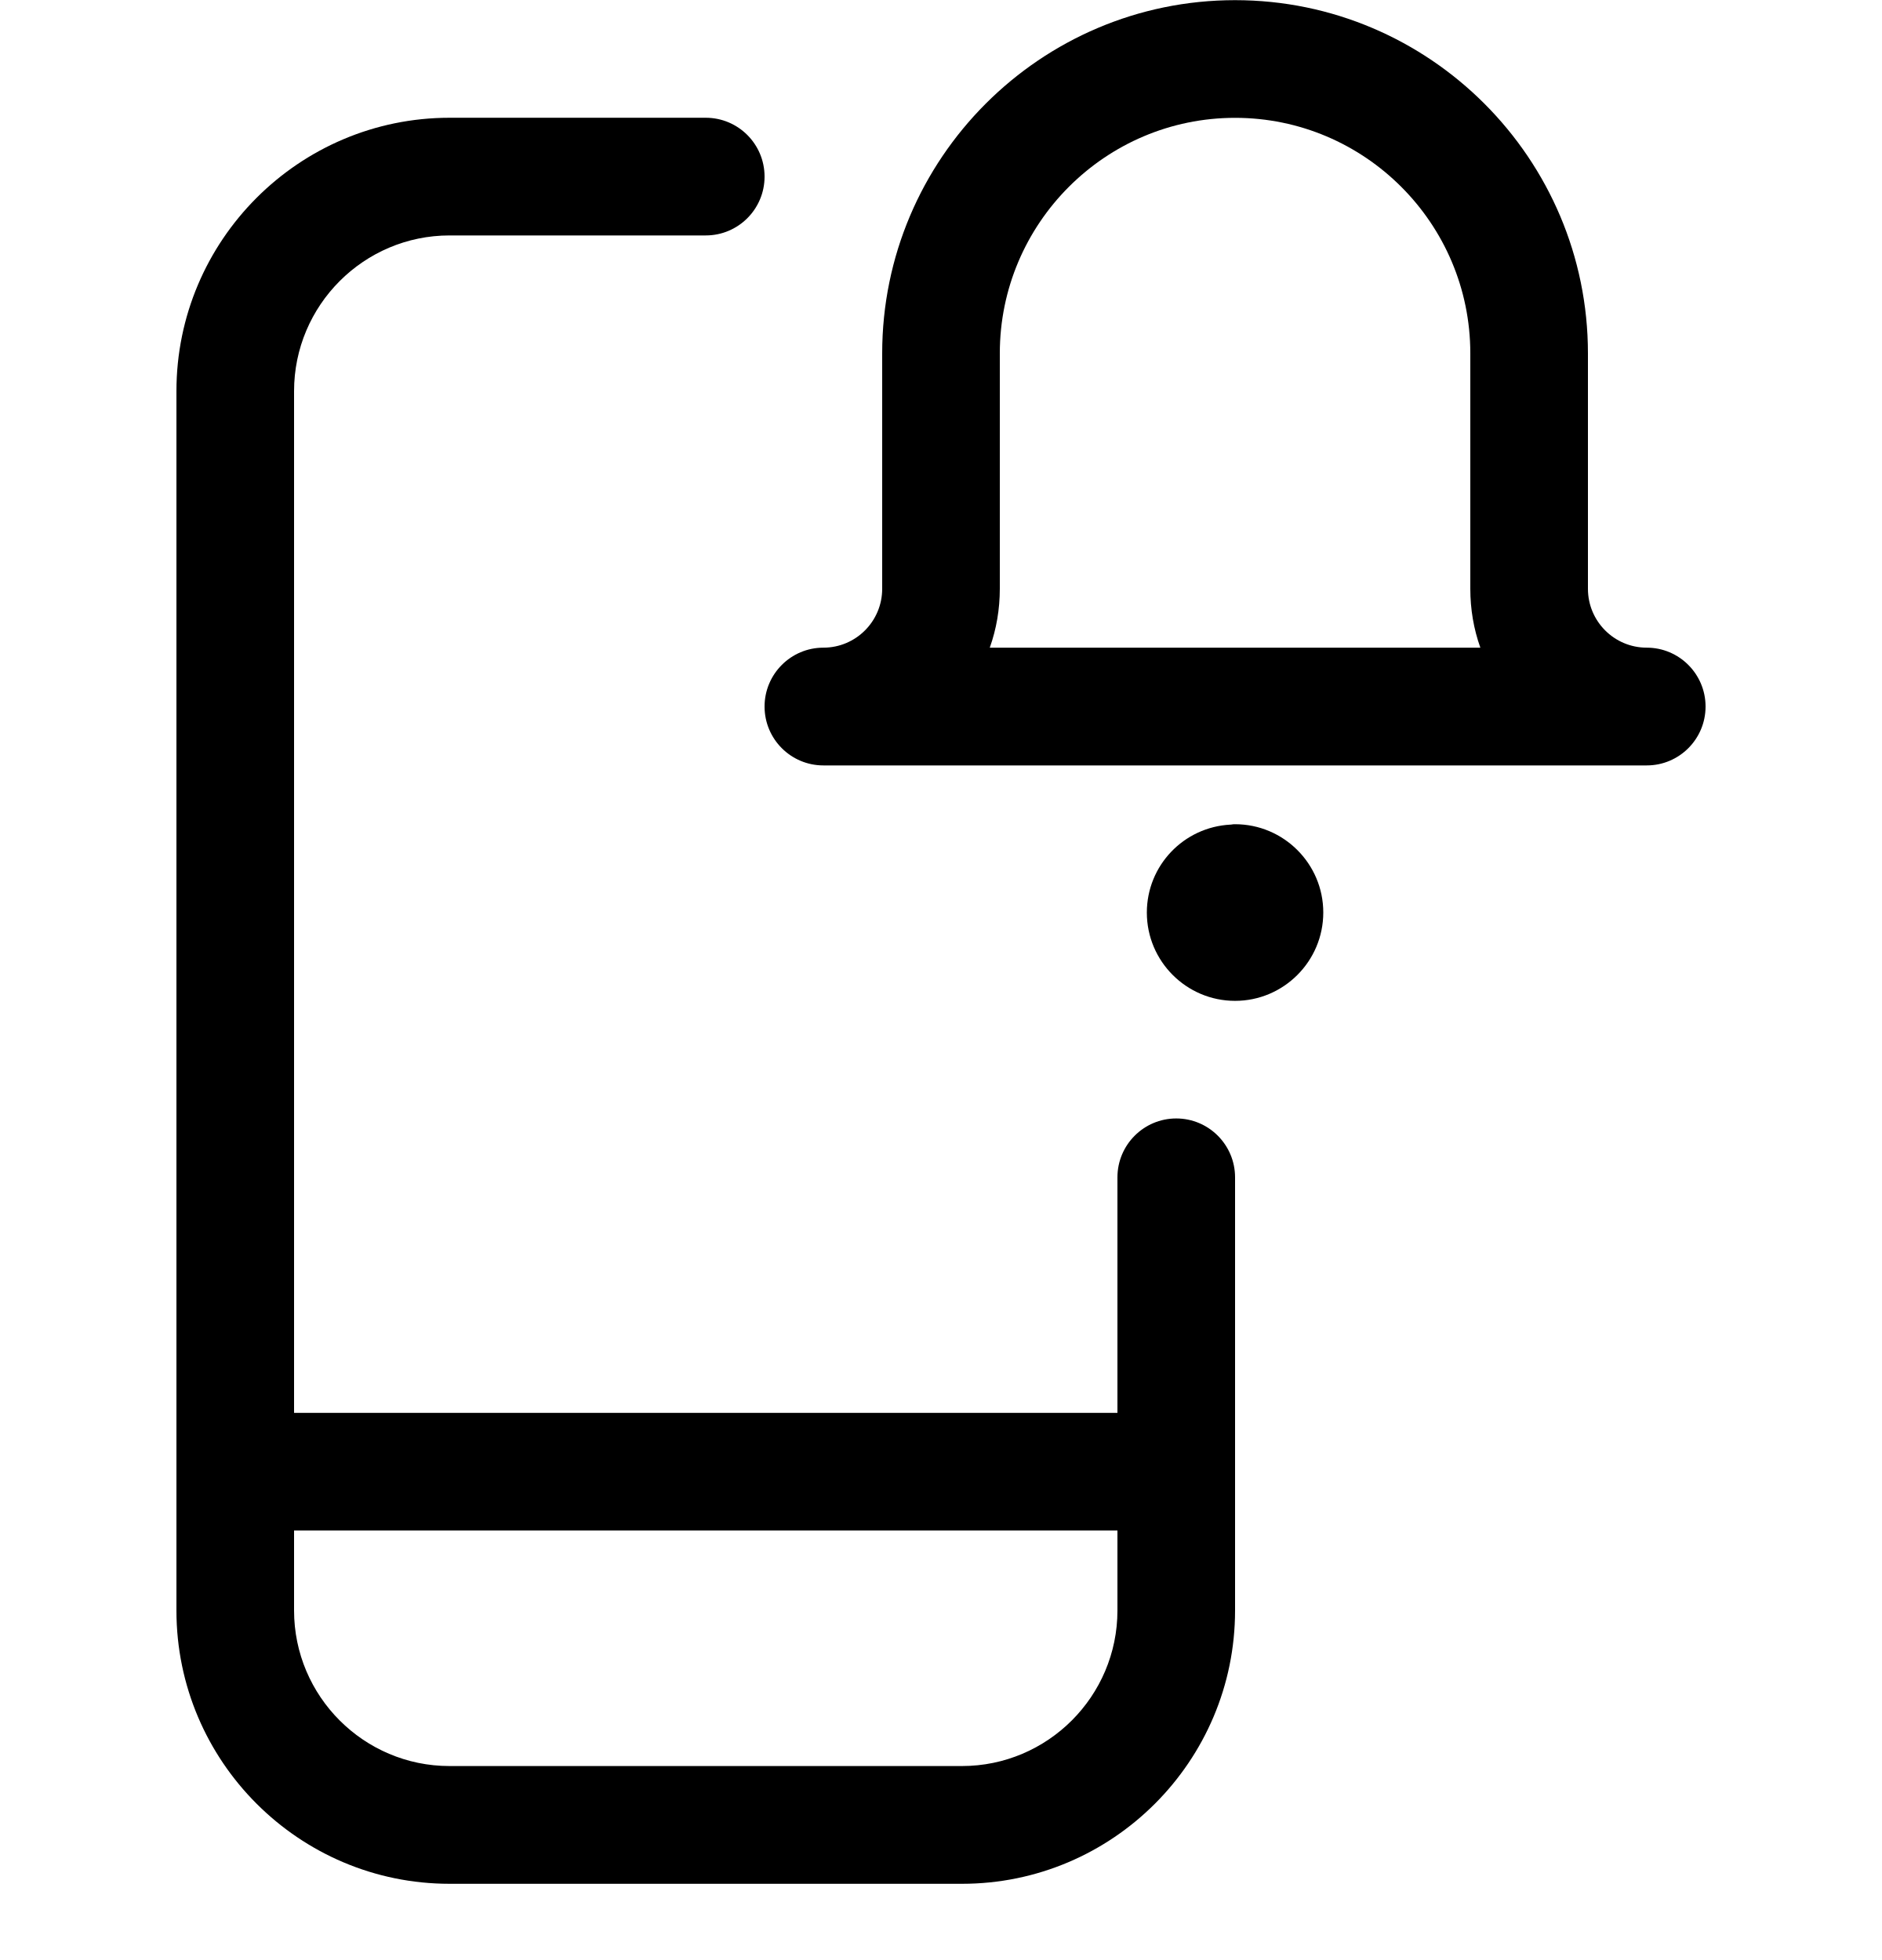
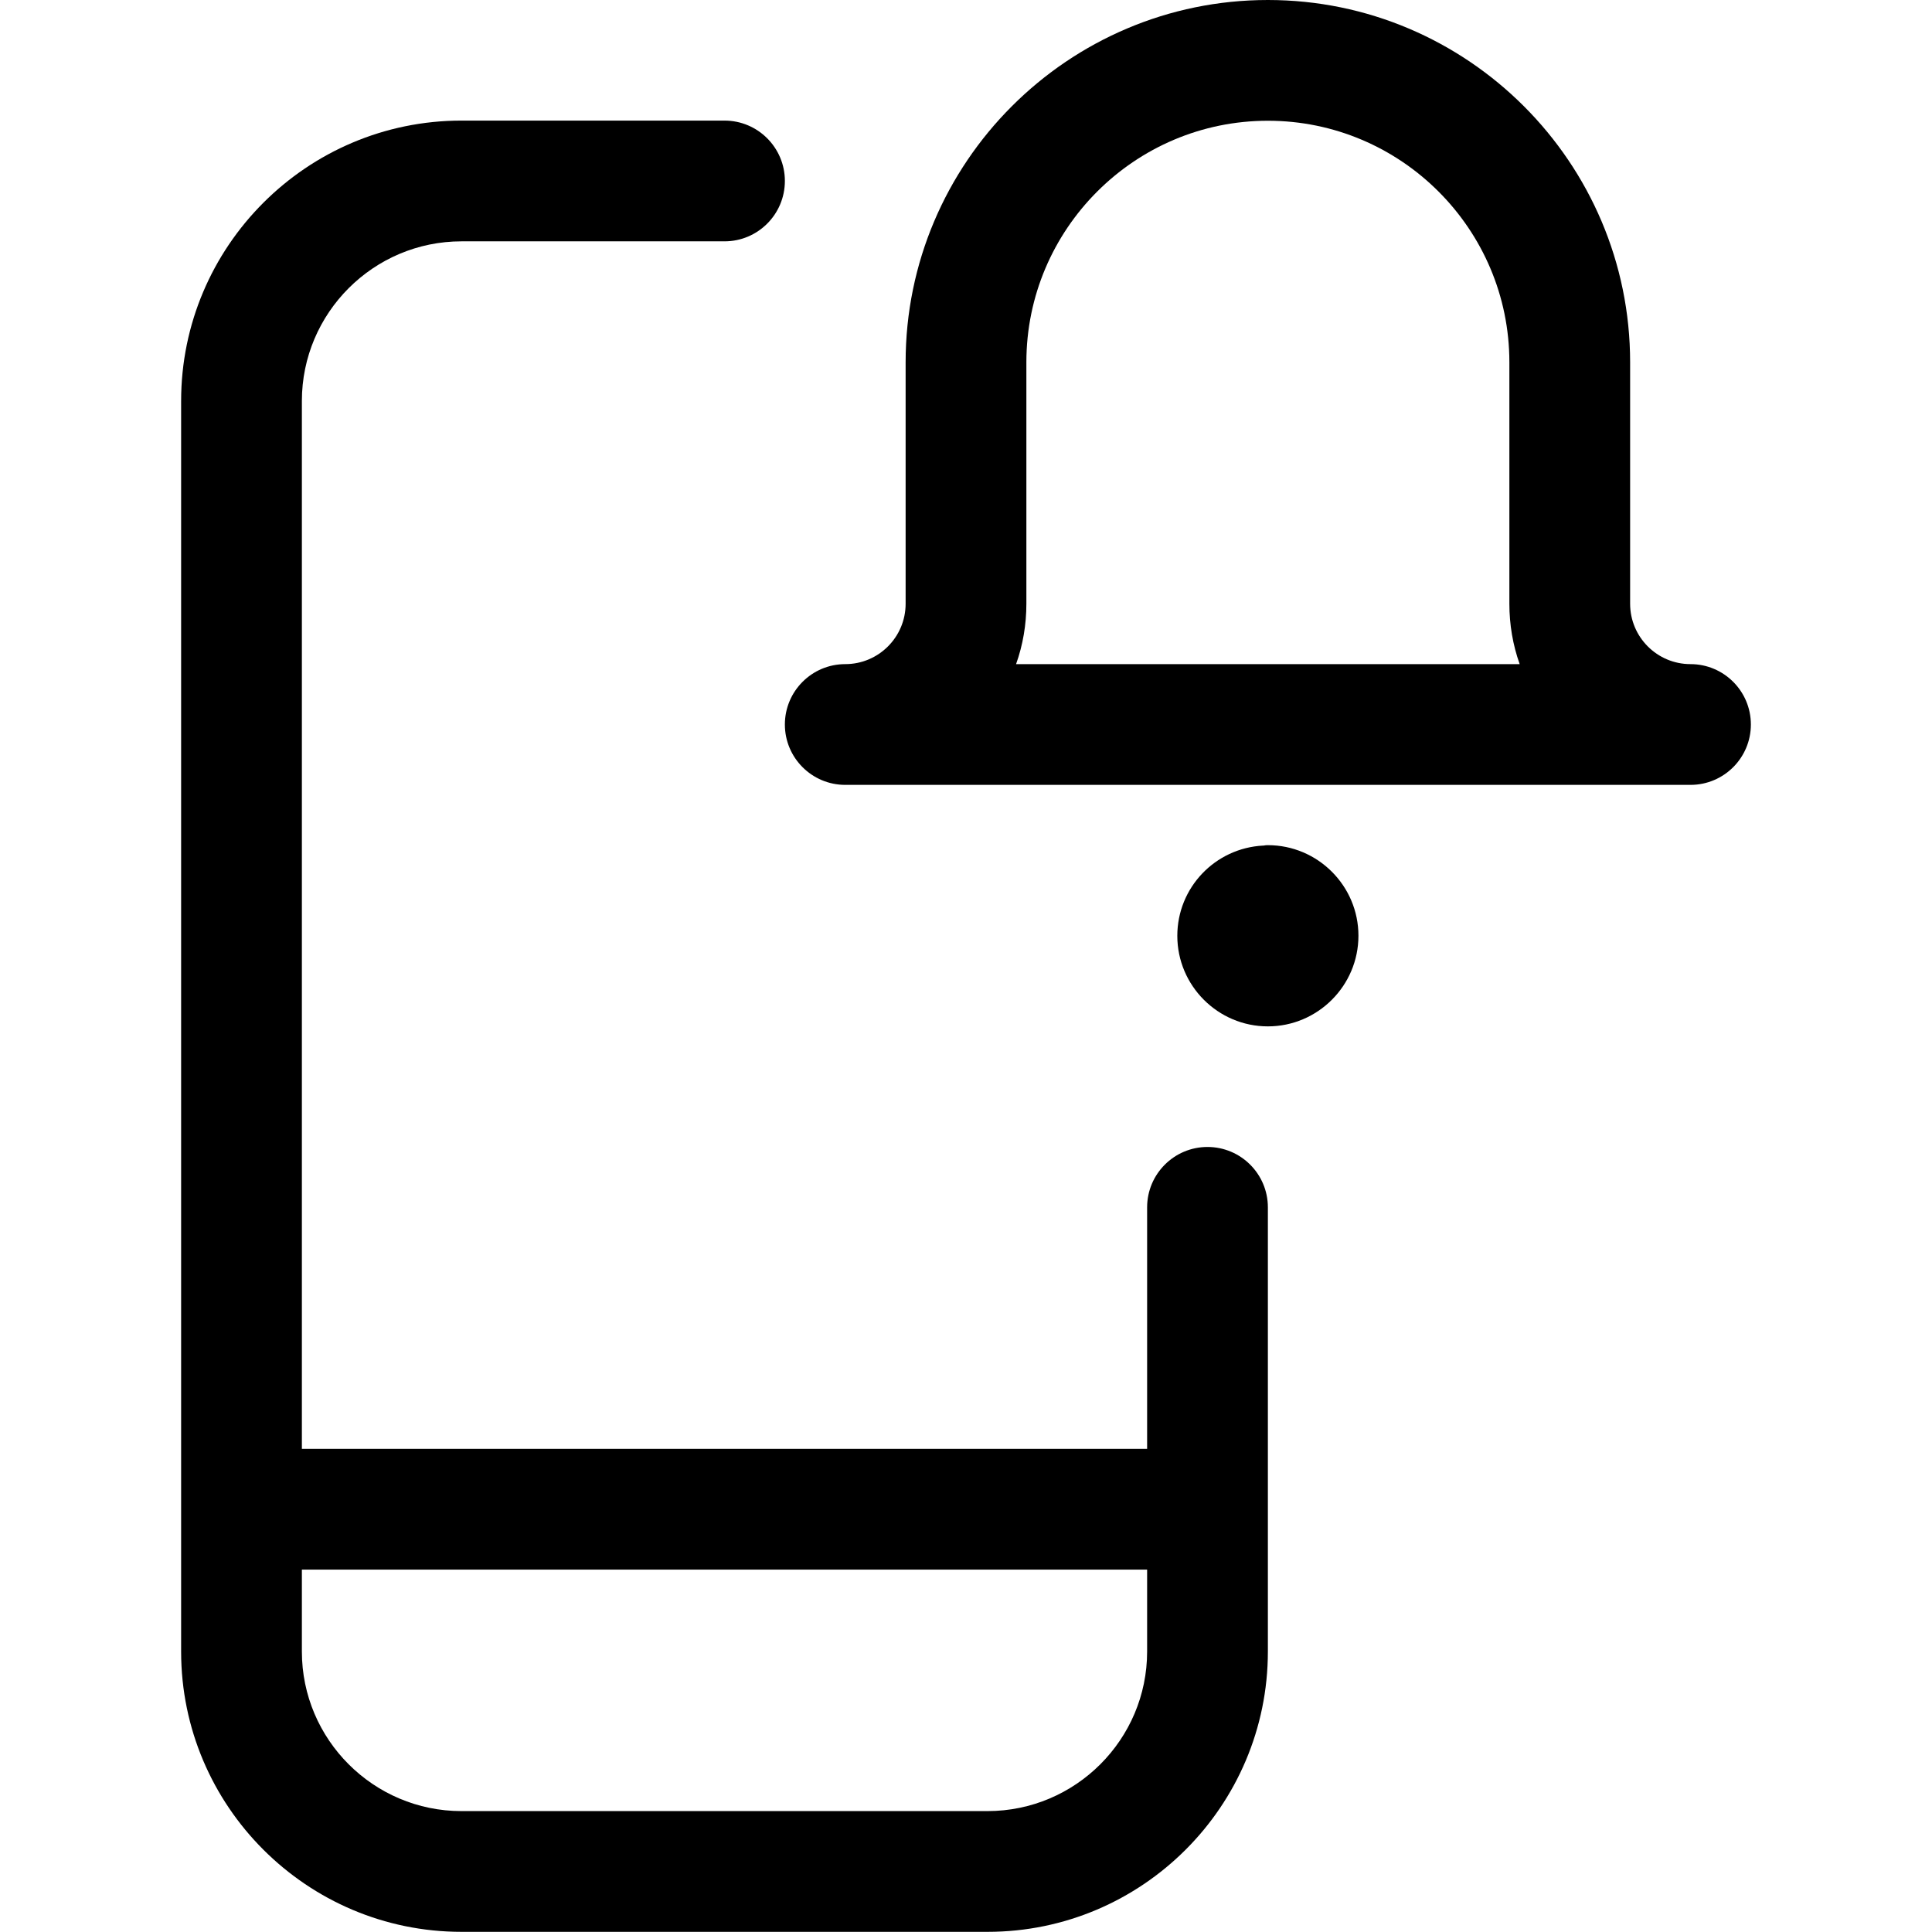
- <svg xmlns="http://www.w3.org/2000/svg" width="24" height="25" viewBox="0 0 24 25" fill="none">
-   <path d="M5.733 24.028C3.813 24.028 2.251 22.465 2.25 20.544V4.989C2.25 3.066 3.812 1.502 5.733 1.502H9C9.414 1.502 9.75 1.838 9.75 2.253C9.75 2.667 9.414 3.003 9 3.003H5.733C4.64 3.003 3.75 3.894 3.75 4.989V18.021H14.25V15.017C14.25 14.603 14.586 14.266 15 14.266C15.414 14.266 15.75 14.603 15.75 15.017V20.542C15.75 22.464 14.188 24.028 12.268 24.028H5.733ZM3.75 20.542C3.75 21.636 4.64 22.526 5.732 22.526H12.267C13.36 22.526 14.25 21.636 14.25 20.542V19.522H3.75V20.542Z" fill="black" />
-   <path d="M10.5 9.763C10.086 9.763 9.75 9.427 9.75 9.012C9.75 8.598 10.086 8.261 10.5 8.261C10.914 8.261 11.25 7.925 11.25 7.51V4.507C11.25 2.023 13.269 0.002 15.75 0.002C18.231 0.002 20.25 2.023 20.25 4.507V7.51C20.25 7.925 20.586 8.261 21 8.261C21.414 8.261 21.75 8.598 21.75 9.012C21.75 9.427 21.414 9.763 21 9.763H10.5ZM18.878 8.261C18.793 8.023 18.75 7.77 18.75 7.51V4.507C18.75 2.851 17.404 1.503 15.75 1.503C14.096 1.503 12.75 2.851 12.75 4.507V7.51C12.75 7.77 12.707 8.023 12.622 8.261H18.878Z" fill="black" />
-   <path d="M15.75 12.766C15.13 12.766 14.625 12.261 14.625 11.64C14.625 11.041 15.094 10.549 15.692 10.518C15.691 10.518 15.695 10.518 15.696 10.518C15.706 10.517 15.712 10.516 15.722 10.515C15.722 10.515 15.712 10.515 15.703 10.516C15.719 10.514 15.736 10.513 15.75 10.513C16.37 10.513 16.875 11.018 16.875 11.639C16.875 12.26 16.37 12.766 15.75 12.766Z" fill="black" />
+ <svg xmlns="http://www.w3.org/2000/svg" width="24" height="24" viewBox="0 0 24 24" fill="none">
+   <path d="M5.733 23.998C3.813 23.998 2.251 22.437 2.25 20.518V4.981C2.25 3.06 3.812 1.498 5.733 1.498H9C9.414 1.498 9.75 1.834 9.75 2.248C9.75 2.662 9.414 2.998 9 2.998H5.733C4.64 2.998 3.75 3.888 3.75 4.981V17.998H14.25V14.998C14.25 14.584 14.586 14.248 15 14.248C15.414 14.248 15.75 14.584 15.75 14.998V20.516C15.75 22.436 14.188 23.998 12.268 23.998H5.733ZM3.75 20.516C3.75 21.609 4.64 22.498 5.732 22.498H12.267C13.36 22.498 14.25 21.609 14.25 20.516V19.498H3.75V20.516Z" fill="black" />
+   <path d="M10.5 9.75C10.086 9.75 9.75 9.414 9.75 9C9.75 8.586 10.086 8.25 10.5 8.25C10.914 8.25 11.25 7.914 11.25 7.5V4.5C11.25 2.019 13.269 0 15.75 0C18.231 0 20.25 2.019 20.25 4.5V7.5C20.25 7.914 20.586 8.25 21 8.25C21.414 8.25 21.75 8.586 21.75 9C21.75 9.414 21.414 9.75 21 9.75H10.5ZM18.878 8.25C18.793 8.012 18.75 7.759 18.75 7.5V4.5C18.75 2.846 17.404 1.5 15.75 1.5C14.096 1.5 12.75 2.846 12.75 4.5V7.5C12.75 7.759 12.707 8.012 12.622 8.25H18.878Z" fill="black" />
+   <path d="M15.75 12.75C15.13 12.75 14.625 12.245 14.625 11.625C14.625 11.027 15.094 10.535 15.692 10.504C15.691 10.504 15.695 10.504 15.696 10.504C15.706 10.503 15.712 10.502 15.722 10.501C15.722 10.501 15.712 10.501 15.703 10.502C15.719 10.5 15.736 10.499 15.75 10.499C16.37 10.499 16.875 11.004 16.875 11.624C16.875 12.244 16.37 12.75 15.75 12.75Z" fill="black" />
</svg>
